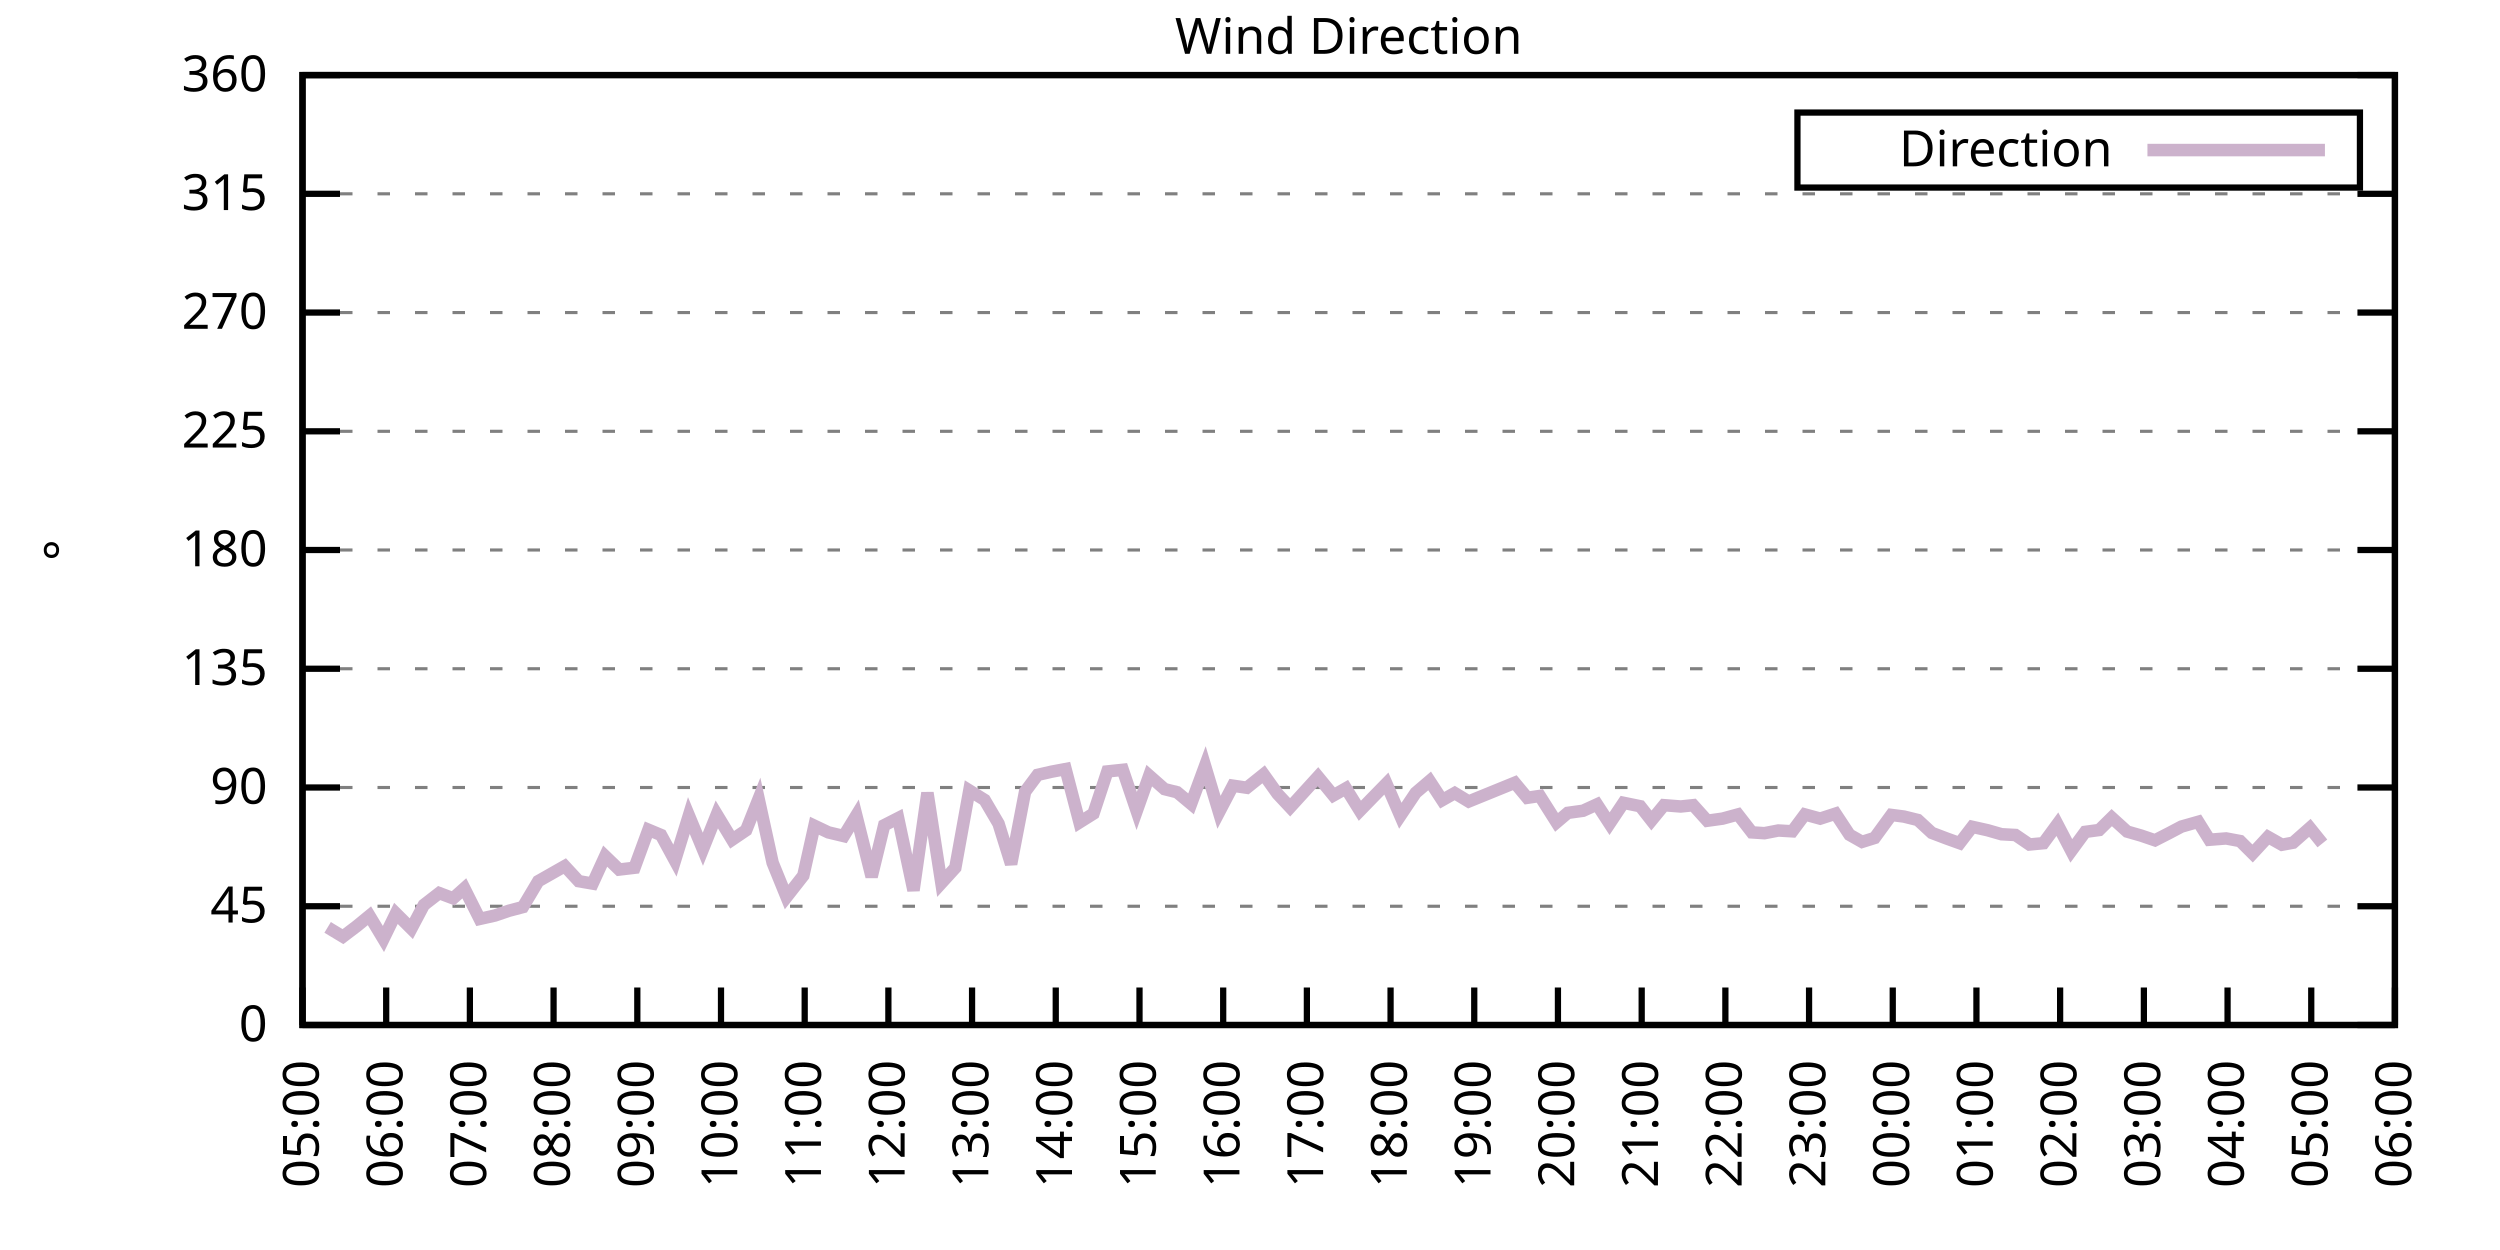
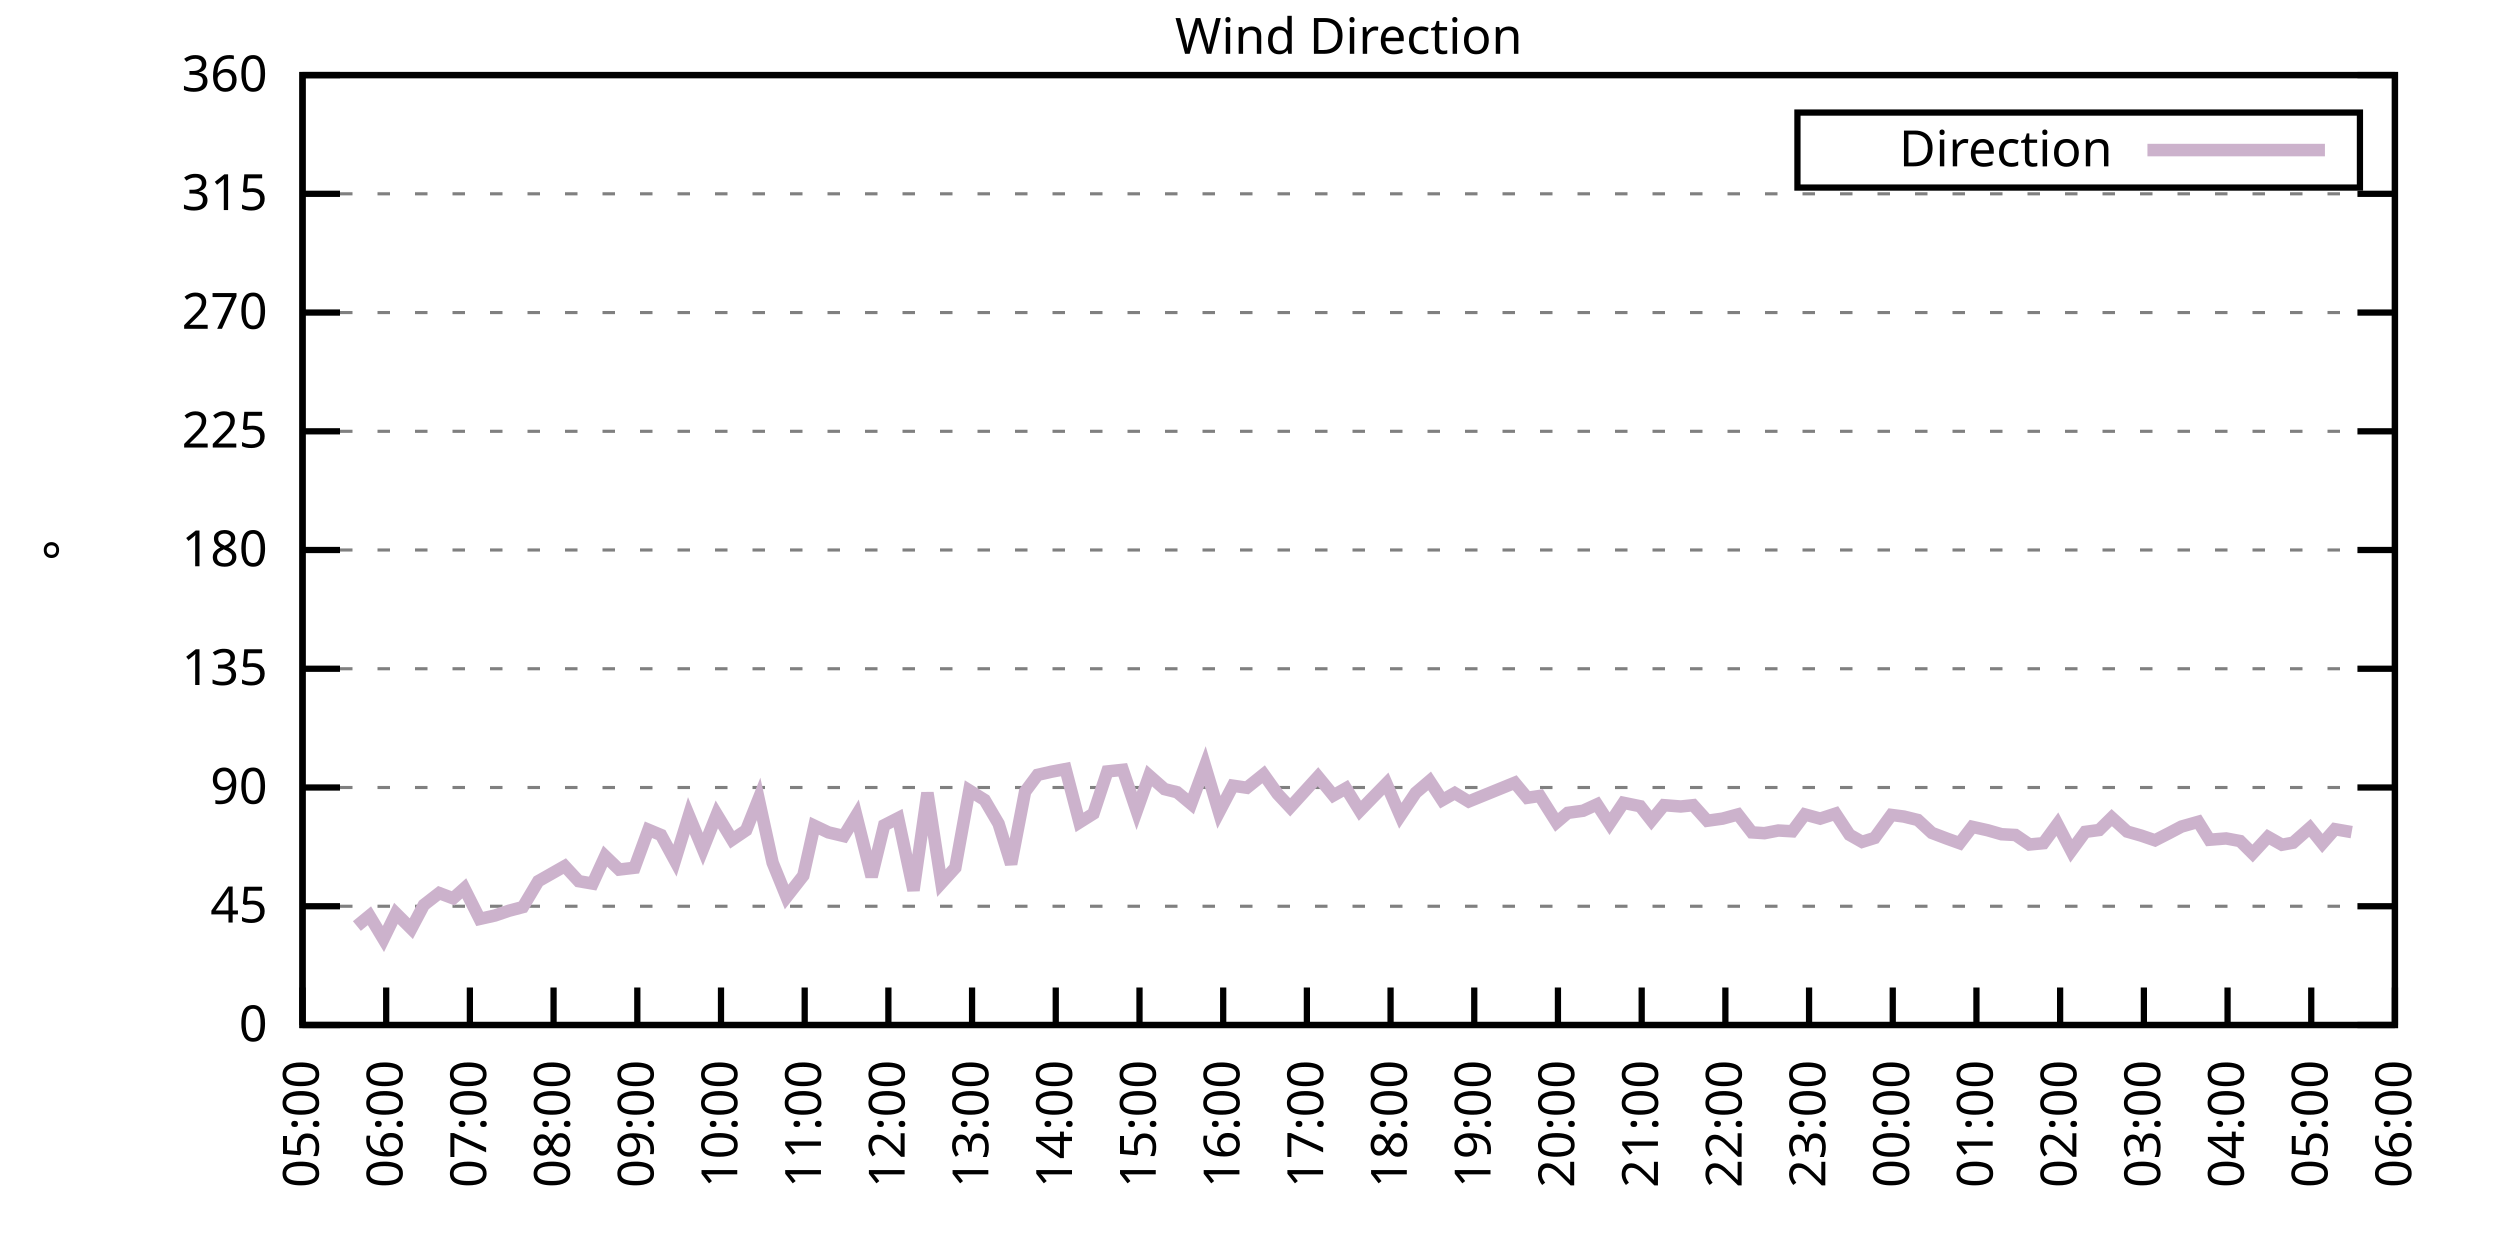
<svg xmlns="http://www.w3.org/2000/svg" xmlns:xlink="http://www.w3.org/1999/xlink" width="400" height="200" viewBox="0 0 400 200">
  <g id="gnuplot_canvas">
    <rect x="0" y="0" width="400" height="200" fill="none" />
    <defs>
      <circle id="gpDot" r="0.5" stroke-width="0.5" stroke="currentColor" />
      <path id="gpPt0" stroke-width="0.333" stroke="currentColor" d="M-1,0 h2 M0,-1 v2" />
      <path id="gpPt1" stroke-width="0.333" stroke="currentColor" d="M-1,-1 L1,1 M1,-1 L-1,1" />
      <path id="gpPt2" stroke-width="0.333" stroke="currentColor" d="M-1,0 L1,0 M0,-1 L0,1 M-1,-1 L1,1 M-1,1 L1,-1" />
      <rect id="gpPt3" stroke-width="0.333" stroke="currentColor" x="-1" y="-1" width="2" height="2" />
      <rect id="gpPt4" stroke-width="0.333" stroke="currentColor" fill="currentColor" x="-1" y="-1" width="2" height="2" />
      <circle id="gpPt5" stroke-width="0.333" stroke="currentColor" cx="0" cy="0" r="1" />
      <use xlink:href="#gpPt5" id="gpPt6" fill="currentColor" stroke="none" />
      <path id="gpPt7" stroke-width="0.333" stroke="currentColor" d="M0,-1.33 L-1.33,0.67 L1.33,0.67 z" />
      <use xlink:href="#gpPt7" id="gpPt8" fill="currentColor" stroke="none" />
      <use xlink:href="#gpPt7" id="gpPt9" stroke="currentColor" transform="rotate(180)" />
      <use xlink:href="#gpPt9" id="gpPt10" fill="currentColor" stroke="none" />
      <use xlink:href="#gpPt3" id="gpPt11" stroke="currentColor" transform="rotate(45)" />
      <use xlink:href="#gpPt11" id="gpPt12" fill="currentColor" stroke="none" />
      <path id="gpPt13" stroke-width="0.333" stroke="currentColor" d="M0,1.330 L1.265,0.411 L0.782,-1.067 L-0.782,-1.076 L-1.265,0.411 z" />
      <use xlink:href="#gpPt13" id="gpPt14" fill="currentColor" stroke="none" />
      <filter id="textbox" filterUnits="objectBoundingBox" x="0" y="0" height="1" width="1">
        <feFlood flood-color="white" flood-opacity="1" result="bgnd" />
        <feComposite in="SourceGraphic" in2="bgnd" operator="atop" />
      </filter>
      <filter id="greybox" filterUnits="objectBoundingBox" x="0" y="0" height="1" width="1">
        <feFlood flood-color="lightgrey" flood-opacity="1" result="grey" />
        <feComposite in="SourceGraphic" in2="grey" operator="atop" />
      </filter>
    </defs>
    <g fill="none" color="white" stroke="currentColor" stroke-width="1.00" stroke-linecap="butt" stroke-linejoin="miter">
</g>
    <g fill="none" color="black" stroke="currentColor" stroke-width="1.00" stroke-linecap="butt" stroke-linejoin="miter">
      <g stroke="none" shape-rendering="crispEdges">
        <polygon fill="rgb(255, 255, 255)" points="48.40,164.00 383.18,164.00 383.18,12.02 48.40,12.02 " />
      </g>
    </g>
    <g fill="none" color="black" stroke="currentColor" stroke-width="1.00" stroke-linecap="butt" stroke-linejoin="miter">
</g>
    <g fill="none" color="black" stroke="black" stroke-width="0.50" stroke-linecap="butt" stroke-linejoin="miter">
</g>
    <g fill="none" color="gray" stroke="currentColor" stroke-width="0.50" stroke-linecap="butt" stroke-linejoin="miter">
      <path stroke="gray" stroke-dasharray="2,4" class="gridline" d="M48.40,164.00 L383.19,164.00  " />
    </g>
    <g fill="none" color="gray" stroke="gray" stroke-width="1.00" stroke-linecap="butt" stroke-linejoin="miter">
</g>
    <g fill="none" color="black" stroke="currentColor" stroke-width="1.00" stroke-linecap="butt" stroke-linejoin="miter">
      <path stroke="black" d="M48.40,164.00 L54.40,164.00 M383.19,164.00 L377.19,164.00  " />
      <g transform="translate(42.80,166.60)" stroke="none" fill="black" font-family="Sans" font-size="8.00" text-anchor="end">
        <text>
          <tspan font-family="Sans"> 0</tspan>
        </text>
      </g>
    </g>
    <g fill="none" color="black" stroke="currentColor" stroke-width="1.00" stroke-linecap="butt" stroke-linejoin="miter">
</g>
    <g fill="none" color="black" stroke="black" stroke-width="0.50" stroke-linecap="butt" stroke-linejoin="miter">
</g>
    <g fill="none" color="gray" stroke="currentColor" stroke-width="0.50" stroke-linecap="butt" stroke-linejoin="miter">
      <path stroke="gray" stroke-dasharray="2,4" class="gridline" d="M48.40,145.00 L383.19,145.00  " />
    </g>
    <g fill="none" color="gray" stroke="gray" stroke-width="1.00" stroke-linecap="butt" stroke-linejoin="miter">
</g>
    <g fill="none" color="black" stroke="currentColor" stroke-width="1.00" stroke-linecap="butt" stroke-linejoin="miter">
      <path stroke="black" d="M48.40,145.00 L54.40,145.00 M383.19,145.00 L377.19,145.00  " />
      <g transform="translate(42.80,147.60)" stroke="none" fill="black" font-family="Sans" font-size="8.00" text-anchor="end">
        <text>
          <tspan font-family="Sans"> 45</tspan>
        </text>
      </g>
    </g>
    <g fill="none" color="black" stroke="currentColor" stroke-width="1.00" stroke-linecap="butt" stroke-linejoin="miter">
</g>
    <g fill="none" color="black" stroke="black" stroke-width="0.50" stroke-linecap="butt" stroke-linejoin="miter">
</g>
    <g fill="none" color="gray" stroke="currentColor" stroke-width="0.50" stroke-linecap="butt" stroke-linejoin="miter">
      <path stroke="gray" stroke-dasharray="2,4" class="gridline" d="M48.40,126.00 L383.19,126.00  " />
    </g>
    <g fill="none" color="gray" stroke="gray" stroke-width="1.00" stroke-linecap="butt" stroke-linejoin="miter">
</g>
    <g fill="none" color="black" stroke="currentColor" stroke-width="1.00" stroke-linecap="butt" stroke-linejoin="miter">
      <path stroke="black" d="M48.40,126.00 L54.40,126.00 M383.19,126.00 L377.19,126.00  " />
      <g transform="translate(42.80,128.60)" stroke="none" fill="black" font-family="Sans" font-size="8.00" text-anchor="end">
        <text>
          <tspan font-family="Sans"> 90</tspan>
        </text>
      </g>
    </g>
    <g fill="none" color="black" stroke="currentColor" stroke-width="1.00" stroke-linecap="butt" stroke-linejoin="miter">
</g>
    <g fill="none" color="black" stroke="black" stroke-width="0.50" stroke-linecap="butt" stroke-linejoin="miter">
</g>
    <g fill="none" color="gray" stroke="currentColor" stroke-width="0.50" stroke-linecap="butt" stroke-linejoin="miter">
      <path stroke="gray" stroke-dasharray="2,4" class="gridline" d="M48.40,107.00 L383.19,107.00  " />
    </g>
    <g fill="none" color="gray" stroke="gray" stroke-width="1.00" stroke-linecap="butt" stroke-linejoin="miter">
</g>
    <g fill="none" color="black" stroke="currentColor" stroke-width="1.00" stroke-linecap="butt" stroke-linejoin="miter">
      <path stroke="black" d="M48.40,107.00 L54.40,107.00 M383.19,107.00 L377.19,107.00  " />
      <g transform="translate(42.80,109.60)" stroke="none" fill="black" font-family="Sans" font-size="8.00" text-anchor="end">
        <text>
          <tspan font-family="Sans"> 135</tspan>
        </text>
      </g>
    </g>
    <g fill="none" color="black" stroke="currentColor" stroke-width="1.00" stroke-linecap="butt" stroke-linejoin="miter">
</g>
    <g fill="none" color="black" stroke="black" stroke-width="0.50" stroke-linecap="butt" stroke-linejoin="miter">
</g>
    <g fill="none" color="gray" stroke="currentColor" stroke-width="0.50" stroke-linecap="butt" stroke-linejoin="miter">
      <path stroke="gray" stroke-dasharray="2,4" class="gridline" d="M48.40,88.00 L383.19,88.00  " />
    </g>
    <g fill="none" color="gray" stroke="gray" stroke-width="1.00" stroke-linecap="butt" stroke-linejoin="miter">
</g>
    <g fill="none" color="black" stroke="currentColor" stroke-width="1.00" stroke-linecap="butt" stroke-linejoin="miter">
      <path stroke="black" d="M48.40,88.00 L54.40,88.00 M383.19,88.00 L377.19,88.00  " />
      <g transform="translate(42.80,90.60)" stroke="none" fill="black" font-family="Sans" font-size="8.00" text-anchor="end">
        <text>
          <tspan font-family="Sans"> 180</tspan>
        </text>
      </g>
    </g>
    <g fill="none" color="black" stroke="currentColor" stroke-width="1.00" stroke-linecap="butt" stroke-linejoin="miter">
</g>
    <g fill="none" color="black" stroke="black" stroke-width="0.50" stroke-linecap="butt" stroke-linejoin="miter">
</g>
    <g fill="none" color="gray" stroke="currentColor" stroke-width="0.50" stroke-linecap="butt" stroke-linejoin="miter">
      <path stroke="gray" stroke-dasharray="2,4" class="gridline" d="M48.40,69.01 L383.19,69.01  " />
    </g>
    <g fill="none" color="gray" stroke="gray" stroke-width="1.00" stroke-linecap="butt" stroke-linejoin="miter">
</g>
    <g fill="none" color="black" stroke="currentColor" stroke-width="1.00" stroke-linecap="butt" stroke-linejoin="miter">
      <path stroke="black" d="M48.40,69.01 L54.40,69.01 M383.19,69.01 L377.19,69.01  " />
      <g transform="translate(42.80,71.61)" stroke="none" fill="black" font-family="Sans" font-size="8.00" text-anchor="end">
        <text>
          <tspan font-family="Sans"> 225</tspan>
        </text>
      </g>
    </g>
    <g fill="none" color="black" stroke="currentColor" stroke-width="1.00" stroke-linecap="butt" stroke-linejoin="miter">
</g>
    <g fill="none" color="black" stroke="black" stroke-width="0.50" stroke-linecap="butt" stroke-linejoin="miter">
</g>
    <g fill="none" color="gray" stroke="currentColor" stroke-width="0.50" stroke-linecap="butt" stroke-linejoin="miter">
      <path stroke="gray" stroke-dasharray="2,4" class="gridline" d="M48.40,50.01 L383.19,50.01  " />
    </g>
    <g fill="none" color="gray" stroke="gray" stroke-width="1.00" stroke-linecap="butt" stroke-linejoin="miter">
</g>
    <g fill="none" color="black" stroke="currentColor" stroke-width="1.00" stroke-linecap="butt" stroke-linejoin="miter">
      <path stroke="black" d="M48.40,50.01 L54.40,50.01 M383.19,50.01 L377.19,50.01  " />
      <g transform="translate(42.80,52.61)" stroke="none" fill="black" font-family="Sans" font-size="8.00" text-anchor="end">
        <text>
          <tspan font-family="Sans"> 270</tspan>
        </text>
      </g>
    </g>
    <g fill="none" color="black" stroke="currentColor" stroke-width="1.00" stroke-linecap="butt" stroke-linejoin="miter">
</g>
    <g fill="none" color="black" stroke="black" stroke-width="0.50" stroke-linecap="butt" stroke-linejoin="miter">
</g>
    <g fill="none" color="gray" stroke="currentColor" stroke-width="0.50" stroke-linecap="butt" stroke-linejoin="miter">
      <path stroke="gray" stroke-dasharray="2,4" class="gridline" d="M48.40,31.01 L383.19,31.01  " />
    </g>
    <g fill="none" color="gray" stroke="gray" stroke-width="1.00" stroke-linecap="butt" stroke-linejoin="miter">
</g>
    <g fill="none" color="black" stroke="currentColor" stroke-width="1.00" stroke-linecap="butt" stroke-linejoin="miter">
      <path stroke="black" d="M48.40,31.01 L54.40,31.01 M383.19,31.01 L377.19,31.01  " />
      <g transform="translate(42.80,33.61)" stroke="none" fill="black" font-family="Sans" font-size="8.00" text-anchor="end">
        <text>
          <tspan font-family="Sans"> 315</tspan>
        </text>
      </g>
    </g>
    <g fill="none" color="black" stroke="currentColor" stroke-width="1.00" stroke-linecap="butt" stroke-linejoin="miter">
</g>
    <g fill="none" color="black" stroke="black" stroke-width="0.50" stroke-linecap="butt" stroke-linejoin="miter">
</g>
    <g fill="none" color="gray" stroke="currentColor" stroke-width="0.50" stroke-linecap="butt" stroke-linejoin="miter">
      <path stroke="gray" stroke-dasharray="2,4" class="gridline" d="M48.40,12.01 L383.19,12.01  " />
    </g>
    <g fill="none" color="gray" stroke="gray" stroke-width="1.00" stroke-linecap="butt" stroke-linejoin="miter">
</g>
    <g fill="none" color="black" stroke="currentColor" stroke-width="1.00" stroke-linecap="butt" stroke-linejoin="miter">
      <path stroke="black" d="M48.40,12.01 L54.40,12.01 M383.19,12.01 L377.19,12.01  " />
      <g transform="translate(42.80,14.61)" stroke="none" fill="black" font-family="Sans" font-size="8.00" text-anchor="end">
        <text>
          <tspan font-family="Sans"> 360</tspan>
        </text>
      </g>
    </g>
    <g fill="none" color="black" stroke="currentColor" stroke-width="1.00" stroke-linecap="butt" stroke-linejoin="miter">
      <path stroke="black" d="M48.40,164.00 L48.40,158.00  " />
      <g transform="translate(51.00,169.60) rotate(270.00)" stroke="none" fill="black" font-family="Sans" font-size="8.00" text-anchor="end">
        <text>
          <tspan font-family="Sans">05:00</tspan>
        </text>
      </g>
    </g>
    <g fill="none" color="black" stroke="currentColor" stroke-width="1.00" stroke-linecap="butt" stroke-linejoin="miter">
      <path stroke="black" d="M61.79,164.00 L61.79,158.00  " />
      <g transform="translate(64.39,169.60) rotate(270.00)" stroke="none" fill="black" font-family="Sans" font-size="8.00" text-anchor="end">
        <text>
          <tspan font-family="Sans">06:00</tspan>
        </text>
      </g>
    </g>
    <g fill="none" color="black" stroke="currentColor" stroke-width="1.00" stroke-linecap="butt" stroke-linejoin="miter">
      <path stroke="black" d="M75.18,164.00 L75.18,158.00  " />
      <g transform="translate(77.78,169.60) rotate(270.00)" stroke="none" fill="black" font-family="Sans" font-size="8.00" text-anchor="end">
        <text>
          <tspan font-family="Sans">07:00</tspan>
        </text>
      </g>
    </g>
    <g fill="none" color="black" stroke="currentColor" stroke-width="1.00" stroke-linecap="butt" stroke-linejoin="miter">
      <path stroke="black" d="M88.57,164.00 L88.57,158.00  " />
      <g transform="translate(91.17,169.60) rotate(270.00)" stroke="none" fill="black" font-family="Sans" font-size="8.00" text-anchor="end">
        <text>
          <tspan font-family="Sans">08:00</tspan>
        </text>
      </g>
    </g>
    <g fill="none" color="black" stroke="currentColor" stroke-width="1.00" stroke-linecap="butt" stroke-linejoin="miter">
      <path stroke="black" d="M101.97,164.00 L101.97,158.00  " />
      <g transform="translate(104.57,169.60) rotate(270.00)" stroke="none" fill="black" font-family="Sans" font-size="8.00" text-anchor="end">
        <text>
          <tspan font-family="Sans">09:00</tspan>
        </text>
      </g>
    </g>
    <g fill="none" color="black" stroke="currentColor" stroke-width="1.00" stroke-linecap="butt" stroke-linejoin="miter">
      <path stroke="black" d="M115.36,164.00 L115.36,158.00  " />
      <g transform="translate(117.96,169.60) rotate(270.00)" stroke="none" fill="black" font-family="Sans" font-size="8.00" text-anchor="end">
        <text>
          <tspan font-family="Sans">10:00</tspan>
        </text>
      </g>
    </g>
    <g fill="none" color="black" stroke="currentColor" stroke-width="1.00" stroke-linecap="butt" stroke-linejoin="miter">
      <path stroke="black" d="M128.75,164.00 L128.75,158.00  " />
      <g transform="translate(131.35,169.60) rotate(270.00)" stroke="none" fill="black" font-family="Sans" font-size="8.00" text-anchor="end">
        <text>
          <tspan font-family="Sans">11:00</tspan>
        </text>
      </g>
    </g>
    <g fill="none" color="black" stroke="currentColor" stroke-width="1.00" stroke-linecap="butt" stroke-linejoin="miter">
      <path stroke="black" d="M142.14,164.00 L142.14,158.00  " />
      <g transform="translate(144.74,169.60) rotate(270.00)" stroke="none" fill="black" font-family="Sans" font-size="8.00" text-anchor="end">
        <text>
          <tspan font-family="Sans">12:00</tspan>
        </text>
      </g>
    </g>
    <g fill="none" color="black" stroke="currentColor" stroke-width="1.00" stroke-linecap="butt" stroke-linejoin="miter">
      <path stroke="black" d="M155.53,164.00 L155.53,158.00  " />
      <g transform="translate(158.13,169.60) rotate(270.00)" stroke="none" fill="black" font-family="Sans" font-size="8.00" text-anchor="end">
        <text>
          <tspan font-family="Sans">13:00</tspan>
        </text>
      </g>
    </g>
    <g fill="none" color="black" stroke="currentColor" stroke-width="1.00" stroke-linecap="butt" stroke-linejoin="miter">
      <path stroke="black" d="M168.92,164.00 L168.92,158.00  " />
      <g transform="translate(171.52,169.60) rotate(270.00)" stroke="none" fill="black" font-family="Sans" font-size="8.00" text-anchor="end">
        <text>
          <tspan font-family="Sans">14:00</tspan>
        </text>
      </g>
    </g>
    <g fill="none" color="black" stroke="currentColor" stroke-width="1.00" stroke-linecap="butt" stroke-linejoin="miter">
      <path stroke="black" d="M182.32,164.00 L182.32,158.00  " />
      <g transform="translate(184.92,169.60) rotate(270.00)" stroke="none" fill="black" font-family="Sans" font-size="8.00" text-anchor="end">
        <text>
          <tspan font-family="Sans">15:00</tspan>
        </text>
      </g>
    </g>
    <g fill="none" color="black" stroke="currentColor" stroke-width="1.00" stroke-linecap="butt" stroke-linejoin="miter">
      <path stroke="black" d="M195.71,164.00 L195.71,158.00  " />
      <g transform="translate(198.31,169.60) rotate(270.00)" stroke="none" fill="black" font-family="Sans" font-size="8.00" text-anchor="end">
        <text>
          <tspan font-family="Sans">16:00</tspan>
        </text>
      </g>
    </g>
    <g fill="none" color="black" stroke="currentColor" stroke-width="1.00" stroke-linecap="butt" stroke-linejoin="miter">
      <path stroke="black" d="M209.10,164.00 L209.10,158.00  " />
      <g transform="translate(211.70,169.60) rotate(270.00)" stroke="none" fill="black" font-family="Sans" font-size="8.00" text-anchor="end">
        <text>
          <tspan font-family="Sans">17:00</tspan>
        </text>
      </g>
    </g>
    <g fill="none" color="black" stroke="currentColor" stroke-width="1.00" stroke-linecap="butt" stroke-linejoin="miter">
      <path stroke="black" d="M222.49,164.00 L222.49,158.00  " />
      <g transform="translate(225.09,169.60) rotate(270.00)" stroke="none" fill="black" font-family="Sans" font-size="8.00" text-anchor="end">
        <text>
          <tspan font-family="Sans">18:00</tspan>
        </text>
      </g>
    </g>
    <g fill="none" color="black" stroke="currentColor" stroke-width="1.00" stroke-linecap="butt" stroke-linejoin="miter">
      <path stroke="black" d="M235.88,164.00 L235.88,158.00  " />
      <g transform="translate(238.48,169.60) rotate(270.00)" stroke="none" fill="black" font-family="Sans" font-size="8.00" text-anchor="end">
        <text>
          <tspan font-family="Sans">19:00</tspan>
        </text>
      </g>
    </g>
    <g fill="none" color="black" stroke="currentColor" stroke-width="1.00" stroke-linecap="butt" stroke-linejoin="miter">
      <path stroke="black" d="M249.27,164.00 L249.27,158.00  " />
      <g transform="translate(251.87,169.60) rotate(270.00)" stroke="none" fill="black" font-family="Sans" font-size="8.00" text-anchor="end">
        <text>
          <tspan font-family="Sans">20:00</tspan>
        </text>
      </g>
    </g>
    <g fill="none" color="black" stroke="currentColor" stroke-width="1.00" stroke-linecap="butt" stroke-linejoin="miter">
      <path stroke="black" d="M262.67,164.00 L262.67,158.00  " />
      <g transform="translate(265.27,169.60) rotate(270.00)" stroke="none" fill="black" font-family="Sans" font-size="8.00" text-anchor="end">
        <text>
          <tspan font-family="Sans">21:00</tspan>
        </text>
      </g>
    </g>
    <g fill="none" color="black" stroke="currentColor" stroke-width="1.00" stroke-linecap="butt" stroke-linejoin="miter">
      <path stroke="black" d="M276.06,164.00 L276.06,158.00  " />
      <g transform="translate(278.66,169.60) rotate(270.00)" stroke="none" fill="black" font-family="Sans" font-size="8.00" text-anchor="end">
        <text>
          <tspan font-family="Sans">22:00</tspan>
        </text>
      </g>
    </g>
    <g fill="none" color="black" stroke="currentColor" stroke-width="1.00" stroke-linecap="butt" stroke-linejoin="miter">
      <path stroke="black" d="M289.45,164.00 L289.45,158.00  " />
      <g transform="translate(292.05,169.60) rotate(270.00)" stroke="none" fill="black" font-family="Sans" font-size="8.00" text-anchor="end">
        <text>
          <tspan font-family="Sans">23:00</tspan>
        </text>
      </g>
    </g>
    <g fill="none" color="black" stroke="currentColor" stroke-width="1.00" stroke-linecap="butt" stroke-linejoin="miter">
      <path stroke="black" d="M302.84,164.00 L302.84,158.00  " />
      <g transform="translate(305.44,169.60) rotate(270.00)" stroke="none" fill="black" font-family="Sans" font-size="8.00" text-anchor="end">
        <text>
          <tspan font-family="Sans">00:00</tspan>
        </text>
      </g>
    </g>
    <g fill="none" color="black" stroke="currentColor" stroke-width="1.00" stroke-linecap="butt" stroke-linejoin="miter">
      <path stroke="black" d="M316.23,164.00 L316.23,158.00  " />
      <g transform="translate(318.83,169.60) rotate(270.00)" stroke="none" fill="black" font-family="Sans" font-size="8.00" text-anchor="end">
        <text>
          <tspan font-family="Sans">01:00</tspan>
        </text>
      </g>
    </g>
    <g fill="none" color="black" stroke="currentColor" stroke-width="1.00" stroke-linecap="butt" stroke-linejoin="miter">
      <path stroke="black" d="M329.62,164.00 L329.62,158.00  " />
      <g transform="translate(332.22,169.60) rotate(270.00)" stroke="none" fill="black" font-family="Sans" font-size="8.00" text-anchor="end">
        <text>
          <tspan font-family="Sans">02:00</tspan>
        </text>
      </g>
    </g>
    <g fill="none" color="black" stroke="currentColor" stroke-width="1.00" stroke-linecap="butt" stroke-linejoin="miter">
      <path stroke="black" d="M343.02,164.00 L343.02,158.00  " />
      <g transform="translate(345.62,169.60) rotate(270.00)" stroke="none" fill="black" font-family="Sans" font-size="8.00" text-anchor="end">
        <text>
          <tspan font-family="Sans">03:00</tspan>
        </text>
      </g>
    </g>
    <g fill="none" color="black" stroke="currentColor" stroke-width="1.00" stroke-linecap="butt" stroke-linejoin="miter">
      <path stroke="black" d="M356.41,164.00 L356.41,158.00  " />
      <g transform="translate(359.01,169.60) rotate(270.00)" stroke="none" fill="black" font-family="Sans" font-size="8.00" text-anchor="end">
        <text>
          <tspan font-family="Sans">04:00</tspan>
        </text>
      </g>
    </g>
    <g fill="none" color="black" stroke="currentColor" stroke-width="1.00" stroke-linecap="butt" stroke-linejoin="miter">
      <path stroke="black" d="M369.80,164.00 L369.80,158.00  " />
      <g transform="translate(372.40,169.60) rotate(270.00)" stroke="none" fill="black" font-family="Sans" font-size="8.00" text-anchor="end">
        <text>
          <tspan font-family="Sans">05:00</tspan>
        </text>
      </g>
    </g>
    <g fill="none" color="black" stroke="currentColor" stroke-width="1.00" stroke-linecap="butt" stroke-linejoin="miter">
      <path stroke="black" d="M383.19,164.00 L383.19,158.00  " />
      <g transform="translate(385.79,169.60) rotate(270.00)" stroke="none" fill="black" font-family="Sans" font-size="8.00" text-anchor="end">
        <text>
          <tspan font-family="Sans">06:00</tspan>
        </text>
      </g>
    </g>
    <g fill="none" color="black" stroke="currentColor" stroke-width="1.00" stroke-linecap="butt" stroke-linejoin="miter">
</g>
    <g fill="none" color="black" stroke="currentColor" stroke-width="1.00" stroke-linecap="butt" stroke-linejoin="miter">
      <path stroke="black" d="M48.40,12.01 L48.40,164.00 L383.19,164.00 L383.19,12.01 L48.40,12.01 Z  " />
    </g>
    <g fill="none" color="black" stroke="currentColor" stroke-width="1.00" stroke-linecap="butt" stroke-linejoin="miter">
</g>
    <g fill="none" color="black" stroke="currentColor" stroke-width="1.00" stroke-linecap="butt" stroke-linejoin="miter">
      <path stroke="black" d="M287.59,30.01 L287.59,18.01 L377.59,18.01 L377.59,30.01 L287.59,30.01 Z  " />
    </g>
    <g id="Wind_direction_plot_1">
      <g fill="none" color="white" stroke="black" stroke-width="2.00" stroke-linecap="butt" stroke-linejoin="miter">
</g>
      <g fill="none" color="black" stroke="currentColor" stroke-width="2.00" stroke-linecap="butt" stroke-linejoin="miter">
        <g transform="translate(337.99,26.61)" stroke="none" fill="black" font-family="Sans" font-size="8.00" text-anchor="end">
          <text>
            <tspan font-family="Sans">Direction</tspan>
          </text>
        </g>
      </g>
      <g fill="none" color="black" stroke="currentColor" stroke-width="2.00" stroke-linecap="butt" stroke-linejoin="miter">
-         <path stroke="rgb(204, 178, 204)" d="M343.59,24.01 L371.99,24.01 M52.42,148.38 L54.87,149.86 L57.10,148.17 L59.11,146.52 L61.35,150.24 L63.35,146.14   L65.81,148.59 L67.82,144.79 L70.27,142.89 L72.50,143.73 L74.29,142.13 L76.75,147.03 L79.20,146.48 L81.43,145.72   L83.66,145.13 L86.12,140.99 L90.36,138.58 L92.59,140.99 L94.82,141.37 L96.83,136.98 L99.06,139.13 L101.52,138.84   L103.75,132.76 L105.76,133.60 L107.99,137.70 L110.22,130.48 L112.46,135.88 L114.69,130.31 L117.14,134.36 L119.38,132.84   L121.38,127.82 L123.62,138.04 L125.85,143.52 L128.53,140.10 L130.31,132.12 L132.54,133.18 L135.00,133.77 L137.01,130.48   L139.46,140.27 L141.47,132.04 L143.70,130.90 L146.16,142.47 L148.39,126.85 L150.62,141.29 L152.85,138.84 L155.09,126.47   L157.54,127.99 L159.77,131.79 L161.78,138.25 L164.01,126.68 L166.02,123.98 L168.25,123.47 L170.49,123.05 L172.72,131.58   L174.95,130.18 L177.18,123.43 L179.64,123.17 L181.87,129.76 L183.88,124.10 L186.33,126.26 L188.34,126.76 L190.57,128.62   L192.81,122.54 L195.04,129.97 L197.27,125.71 L199.50,126.04 L202.18,123.89 L204.41,127.02 L206.42,129.17 L208.65,126.72   L210.88,124.27 L213.34,127.27 L215.35,126.13 L217.58,129.72 L219.59,127.65 L221.82,125.37 L224.05,130.52 L226.51,126.85   L228.74,124.95 L230.75,128.03 L232.76,126.89 L234.99,128.24 L242.36,125.24 L244.36,127.65 L246.37,127.35 L249.05,131.58   L250.84,130.06 L253.29,129.72 L255.52,128.70 L257.53,131.79 L259.76,128.45 L262.44,129.00 L264.23,131.28 L266.24,128.83   L268.92,129.04 L270.92,128.83 L273.16,131.32 L275.61,130.98 L278.07,130.31 L280.30,133.18 L282.31,133.31 L284.54,132.88   L286.77,133.01 L288.78,130.31 L291.23,130.98 L293.69,130.18 L295.92,133.56 L297.93,134.70 L299.94,134.07 L302.62,130.39   L304.63,130.65 L306.86,131.20 L309.09,133.26 L311.54,134.19 L313.55,134.91 L315.56,132.29 L318.02,132.84 L320.25,133.48   L322.48,133.60 L324.71,135.12 L326.95,134.91 L329.18,131.87 L331.41,136.14 L333.64,133.10 L335.87,132.80 L337.88,130.82   L340.34,133.05 L342.57,133.69 L344.80,134.45 L347.03,133.31 L349.04,132.25 L351.72,131.49 L353.51,134.36 L356.18,134.15   L358.42,134.57 L360.42,136.56 L362.88,133.90 L365.11,135.16 L366.90,134.83 L369.58,132.46 L371.58,134.95  " />
+         <path stroke="rgb(204, 178, 204)" d="M343.59,24.01 L371.99,24.01 M57.10,148.17 L59.11,146.52 L61.35,150.24 L63.35,146.14 L65.81,148.59 L67.82,144.79   L70.27,142.89 L72.50,143.73 L74.29,142.13 L76.75,147.03 L79.20,146.48 L81.43,145.72 L83.66,145.13 L86.12,140.99   L90.36,138.58 L92.59,140.99 L94.82,141.37 L96.83,136.98 L99.06,139.13 L101.52,138.84 L103.75,132.76 L105.76,133.60   L107.99,137.70 L110.22,130.48 L112.46,135.88 L114.69,130.31 L117.14,134.36 L119.38,132.84 L121.38,127.82 L123.62,138.04   L125.85,143.52 L128.53,140.10 L130.31,132.12 L132.54,133.18 L135.00,133.77 L137.01,130.48 L139.46,140.27 L141.47,132.04   L143.70,130.90 L146.16,142.47 L148.39,126.85 L150.62,141.29 L152.85,138.84 L155.09,126.47 L157.54,127.99 L159.77,131.79   L161.78,138.25 L164.01,126.68 L166.02,123.98 L168.25,123.47 L170.49,123.05 L172.72,131.58 L174.95,130.18 L177.18,123.43   L179.64,123.17 L181.87,129.76 L183.88,124.10 L186.33,126.26 L188.34,126.76 L190.57,128.62 L192.81,122.54 L195.04,129.97   L197.27,125.71 L199.50,126.04 L202.18,123.89 L204.41,127.02 L206.42,129.17 L208.65,126.72 L210.88,124.27 L213.34,127.27   L215.35,126.13 L217.58,129.72 L219.59,127.65 L221.82,125.37 L224.05,130.52 L226.51,126.85 L228.74,124.95 L230.75,128.03   L232.76,126.89 L234.99,128.24 L242.36,125.24 L244.36,127.65 L246.37,127.35 L249.05,131.58 L250.84,130.06 L253.29,129.72   L255.52,128.70 L257.53,131.79 L259.76,128.45 L262.44,129.00 L264.23,131.28 L266.24,128.83 L268.92,129.04 L270.92,128.83   L273.16,131.32 L275.61,130.98 L278.07,130.31 L280.30,133.18 L282.31,133.31 L284.54,132.88 L286.77,133.01 L288.78,130.31   L291.23,130.98 L293.69,130.18 L295.92,133.56 L297.93,134.70 L299.94,134.07 L302.62,130.39 L304.63,130.65 L306.86,131.20   L309.09,133.26 L311.54,134.19 L313.55,134.91 L315.56,132.29 L318.02,132.84 L320.25,133.48 L322.48,133.60 L324.71,135.12   L326.95,134.91 L329.18,131.87 L331.41,136.14 L333.64,133.10 L335.87,132.80 L337.88,130.82 L340.34,133.05 L342.57,133.69   L344.80,134.45 L347.03,133.31 L349.04,132.25 L351.72,131.49 L353.51,134.36 L356.18,134.15 L358.42,134.57 L360.42,136.56   L362.88,133.90 L365.11,135.16 L366.90,134.83 L369.58,132.46 L371.58,134.95 L373.59,132.67 L376.27,133.14  " />
      </g>
    </g>
    <g fill="none" color="black" stroke="currentColor" stroke-width="2.00" stroke-linecap="butt" stroke-linejoin="miter">
</g>
    <g fill="none" color="black" stroke="black" stroke-width="1.00" stroke-linecap="butt" stroke-linejoin="miter">
</g>
    <g fill="none" color="black" stroke="currentColor" stroke-width="1.00" stroke-linecap="butt" stroke-linejoin="miter">
      <path stroke="black" d="M48.40,12.01 L48.40,164.00 L383.19,164.00 L383.19,12.01 L48.40,12.01 Z  " />
      <g transform="translate(12.80,88.01) rotate(270.00)" stroke="none" fill="black" font-family="Sans" font-size="8.00" text-anchor="middle">
        <text>
          <tspan font-family="Sans">°</tspan>
        </text>
      </g>
    </g>
    <g fill="none" color="black" stroke="currentColor" stroke-width="1.00" stroke-linecap="butt" stroke-linejoin="miter">
</g>
    <g fill="none" color="black" stroke="currentColor" stroke-width="1.00" stroke-linecap="butt" stroke-linejoin="miter">
      <g transform="translate(215.79,8.61)" stroke="none" fill="black" font-family="Sans" font-size="8.00" text-anchor="middle">
        <text>
          <tspan font-family="Sans">Wind Direction</tspan>
        </text>
      </g>
    </g>
    <g fill="none" color="black" stroke="currentColor" stroke-width="1.00" stroke-linecap="butt" stroke-linejoin="miter">
</g>
  </g>
</svg>
